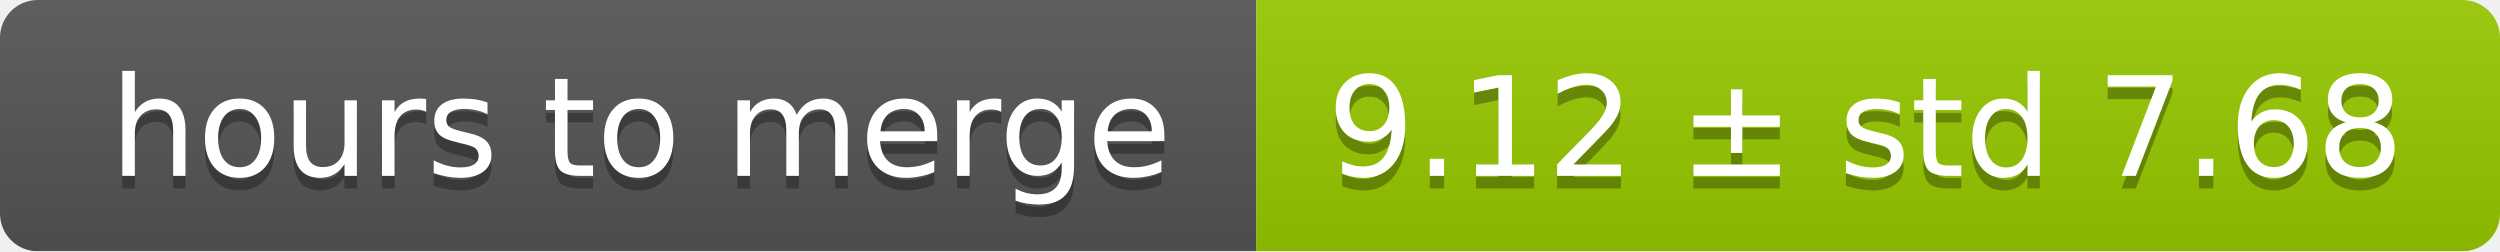
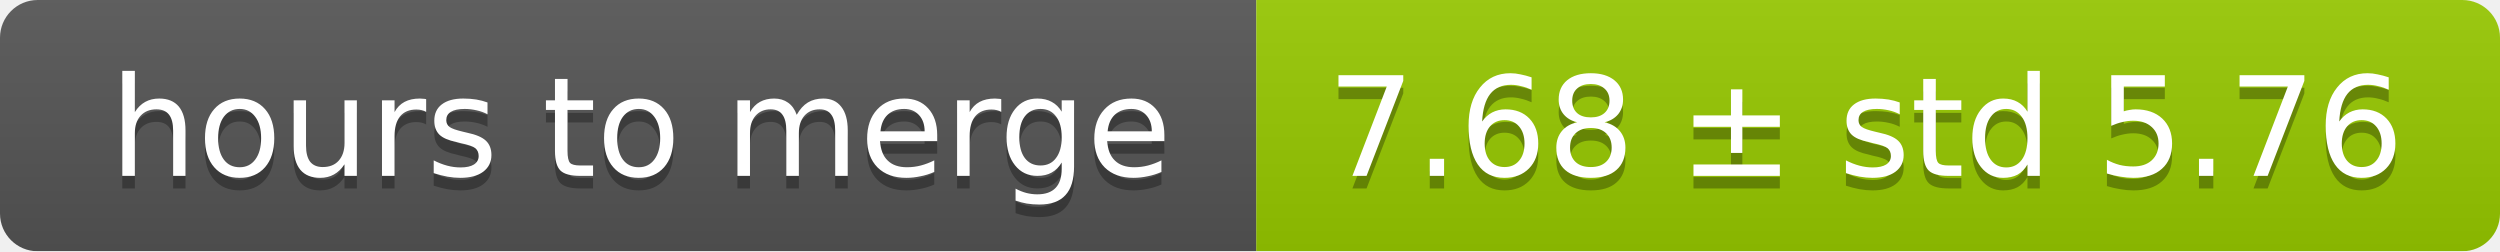
<svg xmlns="http://www.w3.org/2000/svg" width="199" height="20">
  <linearGradient id="smooth" x2="0" y2="100%">
    <stop offset="0" stop-color="#bbb" stop-opacity=".1" />
    <stop offset="1" stop-opacity=".1" />
  </linearGradient>
  <mask id="round">
    <rect width="199" height="20" rx="3" fill="#fff" />
  </mask>
  <g mask="url(#round)">
    <rect width="100" height="20" fill="#555" />
    <rect x="100" width="99" height="20" fill="#97ca00" />
    <rect width="199" height="20" fill="url(#smooth)" />
  </g>
  <g fill="#fff" text-anchor="middle" font-family="DejaVu Sans,Verdana,Geneva,sans-serif" font-size="11">
    <text x="51" y="15" fill="#010101" fill-opacity=".3">hours to merge</text>
    <text x="51" y="14">hours to merge</text>
-     <text x="148.5" y="15" fill="#010101" fill-opacity=".3">9.12 ± std 7.68</text>
-     <text x="148.5" y="14">9.12 ± std 7.68</text>
+     <text x="148.5" y="15" fill="#010101" fill-opacity=".3">7.68 ± std 5.76</text>
+     <text x="148.5" y="14">7.68 ± std 5.76</text>
  </g>
</svg>
